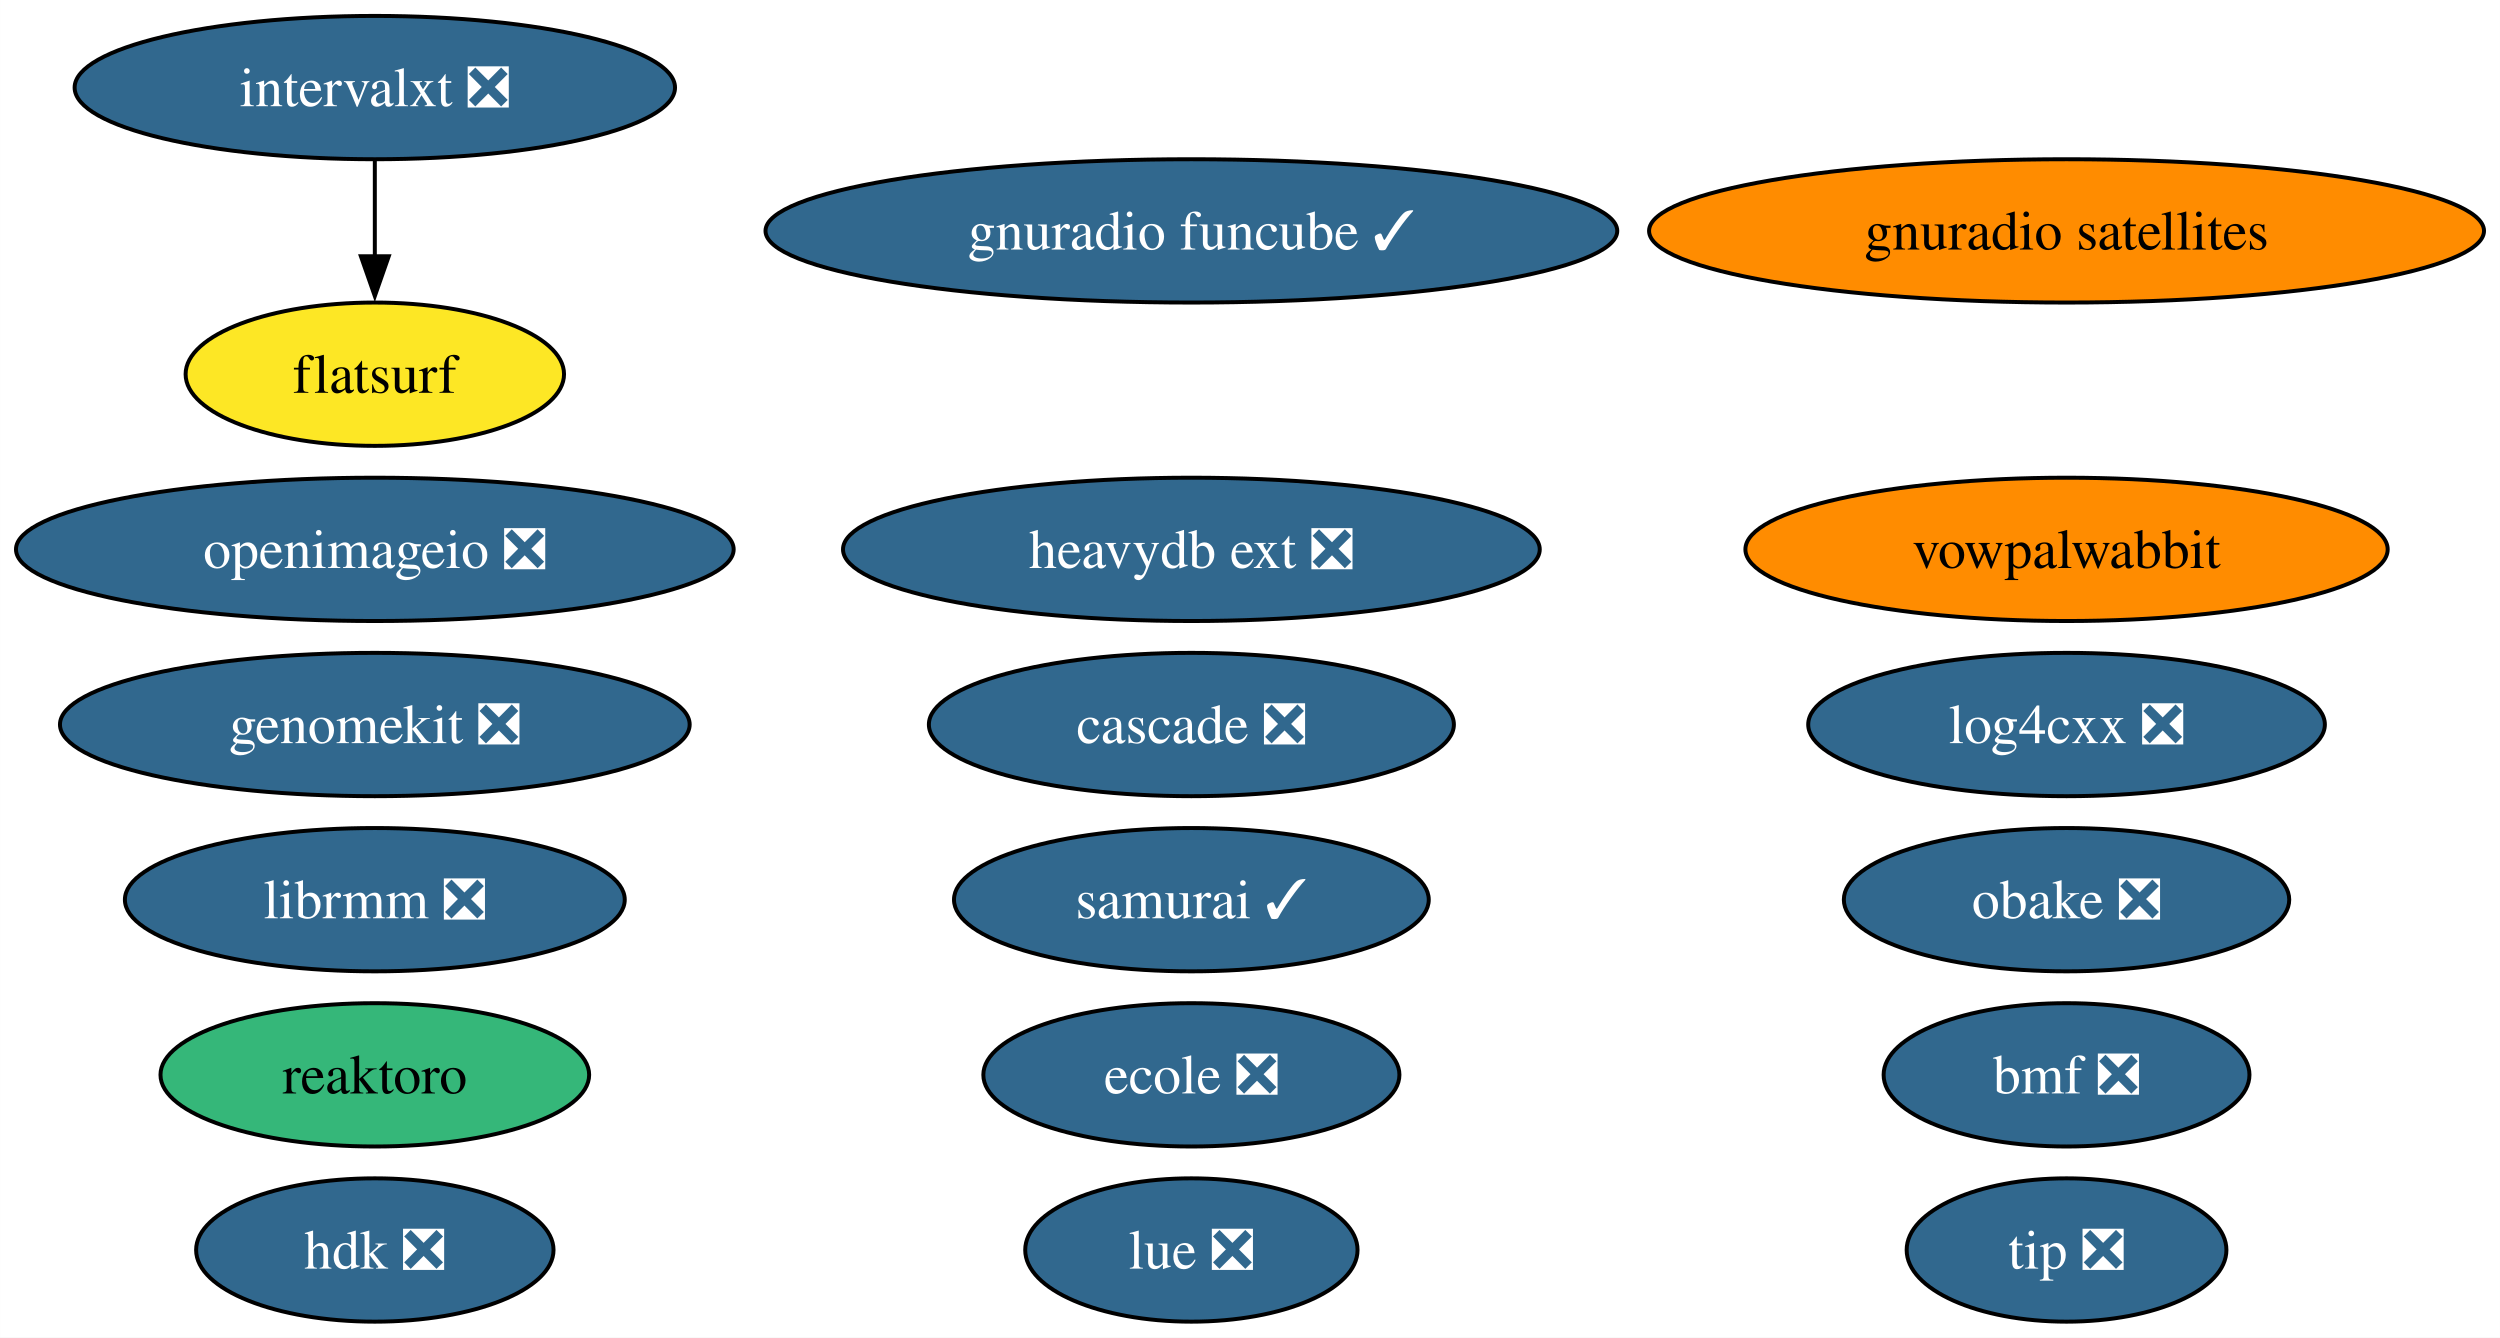
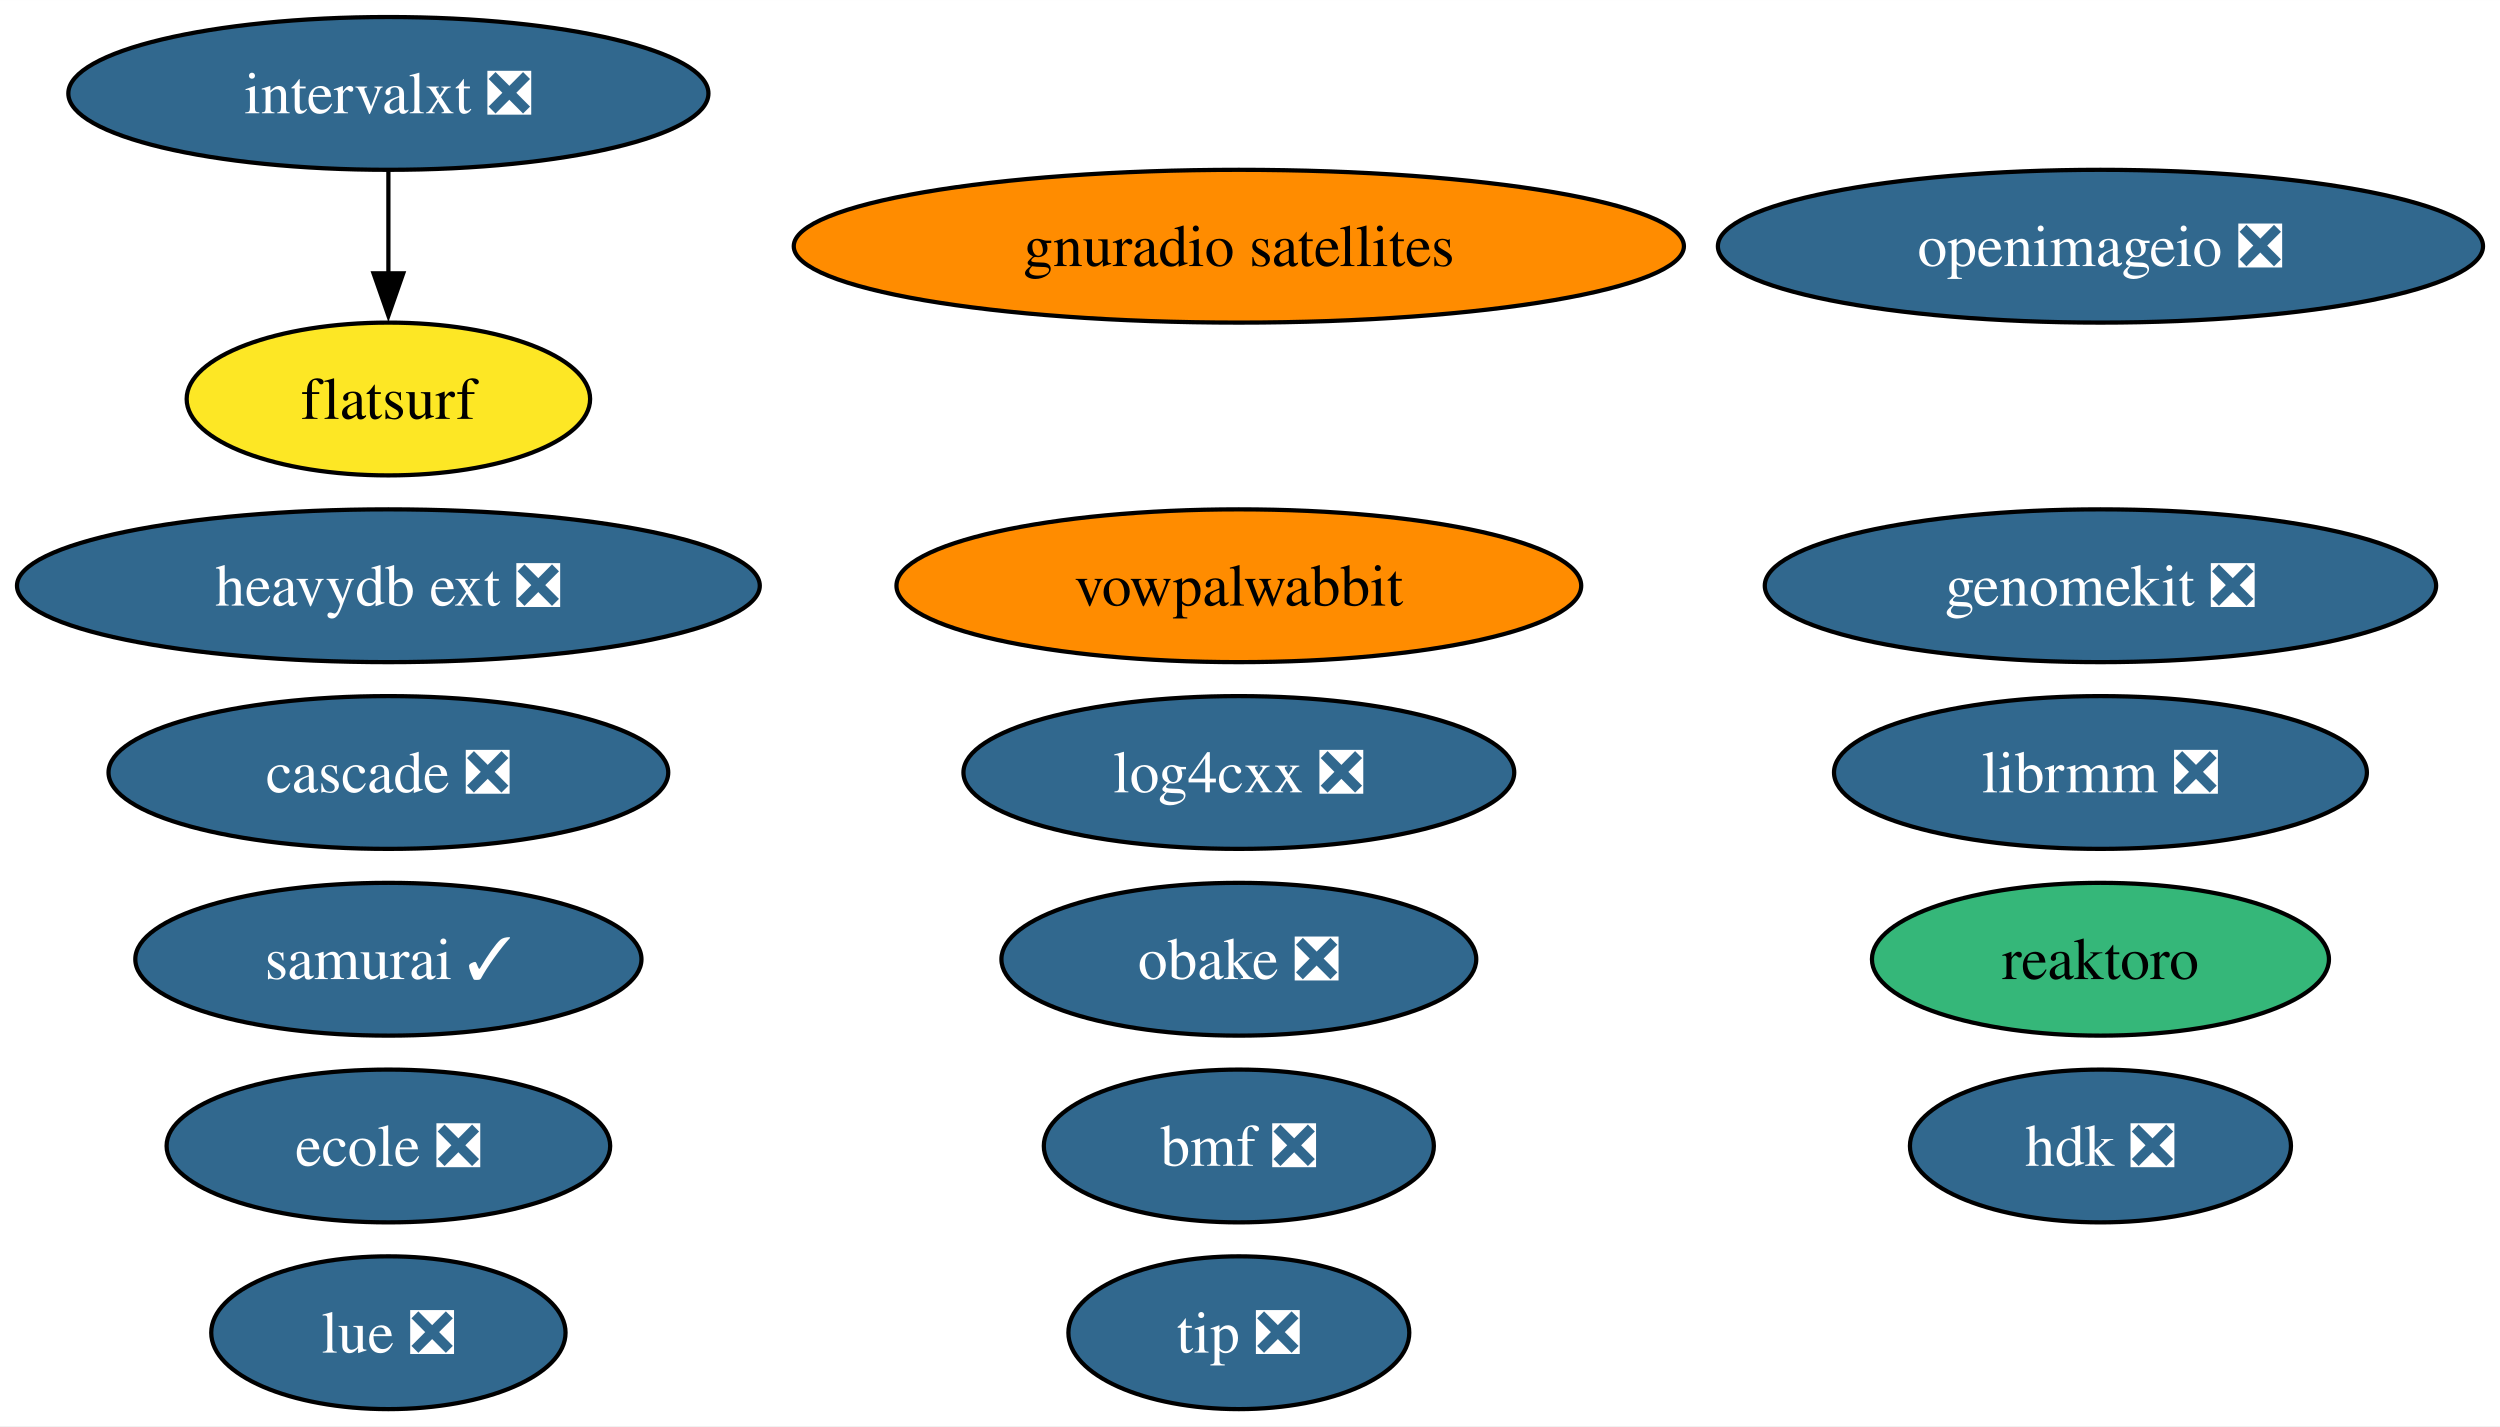
- <svg xmlns="http://www.w3.org/2000/svg" xmlns:xlink="http://www.w3.org/1999/xlink" width="628pt" height="336pt" viewBox="0.00 0.00 627.97 336.00">
+ <svg xmlns="http://www.w3.org/2000/svg" xmlns:xlink="http://www.w3.org/1999/xlink" width="589pt" height="336pt" viewBox="0.00 0.00 589.04 336.00">
  <g id="graph0" class="graph" transform="scale(1 1) rotate(0) translate(4 332)">
-     <polygon fill="white" stroke="none" points="-4,4 -4,-332 623.97,-332 623.97,4 -4,4" />
+     <polygon fill="white" stroke="none" points="-4,4 -4,-332 585.04,-332 585.04,4 -4,4" />
    <g id="node1" class="node">
      <g id="a_node1">
        <a xlink:href="https://github.com/conda-forge/reaktoro-feedstock" xlink:title="reaktoro">
-           <ellipse fill="#35b779" stroke="black" cx="90.14" cy="-62" rx="53.84" ry="18" />
-           <text text-anchor="middle" x="90.14" y="-57.33" font-family="Times,serif" font-size="14.00">reaktoro</text>
+           <ellipse fill="#35b779" stroke="black" cx="490.9" cy="-106" rx="53.84" ry="18" />
+           <text text-anchor="middle" x="490.9" y="-101.33" font-family="Times,serif" font-size="14.00">reaktoro</text>
        </a>
      </g>
    </g>
    <g id="node2" class="node">
      <g id="a_node2">
        <a xlink:href="https://github.com/conda-forge/openimageio-feedstock/pull/107" xlink:title="openimageio ❎">
-           <ellipse fill="#31688e" stroke="black" cx="90.14" cy="-194" rx="90.14" ry="18" />
-           <text text-anchor="middle" x="90.14" y="-189.32" font-family="Times,serif" font-size="14.00" fill="white">openimageio ❎</text>
+           <ellipse fill="#31688e" stroke="black" cx="490.9" cy="-274" rx="90.14" ry="18" />
+           <text text-anchor="middle" x="490.9" y="-269.32" font-family="Times,serif" font-size="14.00" fill="white">openimageio ❎</text>
        </a>
      </g>
    </g>
    <g id="node3" class="node">
      <g id="a_node3">
        <a xlink:href="https://github.com/conda-forge/vowpalwabbit-feedstock" xlink:title="vowpalwabbit">
-           <ellipse fill="#ff8c00" stroke="black" cx="515.1" cy="-194" rx="80.67" ry="18" />
-           <text text-anchor="middle" x="515.1" y="-189.32" font-family="Times,serif" font-size="14.00">vowpalwabbit</text>
+           <ellipse fill="#ff8c00" stroke="black" cx="287.89" cy="-194" rx="80.67" ry="18" />
+           <text text-anchor="middle" x="287.89" y="-189.32" font-family="Times,serif" font-size="14.00">vowpalwabbit</text>
        </a>
      </g>
    </g>
    <g id="node4" class="node">
      <g id="a_node4">
        <a xlink:href="https://github.com/conda-forge/log4cxx-feedstock/pull/25" xlink:title="log4cxx ❎">
-           <ellipse fill="#31688e" stroke="black" cx="515.1" cy="-150" rx="64.89" ry="18" />
-           <text text-anchor="middle" x="515.1" y="-145.32" font-family="Times,serif" font-size="14.00" fill="white">log4cxx ❎</text>
+           <ellipse fill="#31688e" stroke="black" cx="287.89" cy="-150" rx="64.89" ry="18" />
+           <text text-anchor="middle" x="287.89" y="-145.32" font-family="Times,serif" font-size="14.00" fill="white">log4cxx ❎</text>
        </a>
      </g>
    </g>
    <g id="node5" class="node">
      <g id="a_node5">
        <a xlink:href="https://github.com/conda-forge/obake-feedstock/pull/47" xlink:title="obake ❎">
-           <ellipse fill="#31688e" stroke="black" cx="515.1" cy="-106" rx="55.94" ry="18" />
-           <text text-anchor="middle" x="515.1" y="-101.33" font-family="Times,serif" font-size="14.00" fill="white">obake ❎</text>
+           <ellipse fill="#31688e" stroke="black" cx="287.89" cy="-106" rx="55.94" ry="18" />
+           <text text-anchor="middle" x="287.89" y="-101.33" font-family="Times,serif" font-size="14.00" fill="white">obake ❎</text>
        </a>
      </g>
    </g>
    <g id="node6" class="node">
      <g id="a_node6">
        <a xlink:href="https://github.com/conda-forge/gnuradio-satellites-feedstock" xlink:title="gnuradio satellites">
-           <ellipse fill="#ff8c00" stroke="black" cx="515.1" cy="-274" rx="104.87" ry="18" />
-           <text text-anchor="middle" x="515.1" y="-269.32" font-family="Times,serif" font-size="14.00">gnuradio satellites</text>
+           <ellipse fill="#ff8c00" stroke="black" cx="287.89" cy="-274" rx="104.87" ry="18" />
+           <text text-anchor="middle" x="287.89" y="-269.32" font-family="Times,serif" font-size="14.00">gnuradio satellites</text>
        </a>
      </g>
    </g>
    <g id="node7" class="node">
      <g id="a_node7">
        <a xlink:href="https://github.com/conda-forge/lue-feedstock/pull/51" xlink:title="lue ❎">
-           <ellipse fill="#31688e" stroke="black" cx="295.26" cy="-18" rx="41.74" ry="18" />
-           <text text-anchor="middle" x="295.26" y="-13.32" font-family="Times,serif" font-size="14.00" fill="white">lue ❎</text>
+           <ellipse fill="#31688e" stroke="black" cx="87.51" cy="-18" rx="41.74" ry="18" />
+           <text text-anchor="middle" x="87.51" y="-13.32" font-family="Times,serif" font-size="14.00" fill="white">lue ❎</text>
        </a>
      </g>
    </g>
    <g id="node8" class="node">
      <g id="a_node8">
        <a xlink:href="https://github.com/conda-forge/ecole-feedstock/pull/42" xlink:title="ecole ❎">
-           <ellipse fill="#31688e" stroke="black" cx="295.26" cy="-62" rx="52.26" ry="18" />
-           <text text-anchor="middle" x="295.26" y="-57.33" font-family="Times,serif" font-size="14.00" fill="white">ecole ❎</text>
+           <ellipse fill="#31688e" stroke="black" cx="87.51" cy="-62" rx="52.26" ry="18" />
+           <text text-anchor="middle" x="87.51" y="-57.33" font-family="Times,serif" font-size="14.00" fill="white">ecole ❎</text>
        </a>
      </g>
    </g>
    <g id="node9" class="node">
      <g id="a_node9">
        <a xlink:href="https://github.com/conda-forge/librmm-feedstock/pull/69" xlink:title="librmm ❎">
-           <ellipse fill="#31688e" stroke="black" cx="90.14" cy="-106" rx="62.78" ry="18" />
-           <text text-anchor="middle" x="90.14" y="-101.33" font-family="Times,serif" font-size="14.00" fill="white">librmm ❎</text>
+           <ellipse fill="#31688e" stroke="black" cx="490.9" cy="-150" rx="62.78" ry="18" />
+           <text text-anchor="middle" x="490.9" y="-145.32" font-family="Times,serif" font-size="14.00" fill="white">librmm ❎</text>
        </a>
      </g>
    </g>
    <g id="node10" class="node">
      <g id="a_node10">
        <a xlink:href="https://github.com/conda-forge/intervalxt-feedstock/pull/22" xlink:title="intervalxt ❎">
-           <ellipse fill="#31688e" stroke="black" cx="90.14" cy="-310" rx="75.41" ry="18" />
-           <text text-anchor="middle" x="90.14" y="-305.32" font-family="Times,serif" font-size="14.00" fill="white">intervalxt ❎</text>
+           <ellipse fill="#31688e" stroke="black" cx="87.51" cy="-310" rx="75.41" ry="18" />
+           <text text-anchor="middle" x="87.51" y="-305.32" font-family="Times,serif" font-size="14.00" fill="white">intervalxt ❎</text>
        </a>
      </g>
    </g>
    <g id="node11" class="node">
      <g id="a_node11">
        <a xlink:href="https://github.com/conda-forge/flatsurf-feedstock" xlink:title="flatsurf">
-           <ellipse fill="#fde725" stroke="black" cx="90.14" cy="-238" rx="47.53" ry="18" />
-           <text text-anchor="middle" x="90.14" y="-233.32" font-family="Times,serif" font-size="14.00">flatsurf</text>
+           <ellipse fill="#fde725" stroke="black" cx="87.51" cy="-238" rx="47.53" ry="18" />
+           <text text-anchor="middle" x="87.51" y="-233.32" font-family="Times,serif" font-size="14.00">flatsurf</text>
        </a>
      </g>
    </g>
    <g id="edge1" class="edge">
-       <path fill="none" stroke="black" d="M90.14,-291.7C90.14,-284.41 90.14,-275.73 90.14,-267.54" />
-       <polygon fill="black" stroke="black" points="93.64,-267.62 90.14,-257.62 86.64,-267.62 93.64,-267.62" />
+       <path fill="none" stroke="black" d="M87.51,-291.7C87.51,-284.41 87.51,-275.73 87.51,-267.54" />
+       <polygon fill="black" stroke="black" points="91.01,-267.62 87.51,-257.62 84.01,-267.62 91.01,-267.62" />
    </g>
    <g id="node12" class="node">
      <g id="a_node12">
        <a xlink:href="https://github.com/conda-forge/heavydb-ext-feedstock/pull/75" xlink:title="heavydb ext ❎">
-           <ellipse fill="#31688e" stroke="black" cx="295.26" cy="-194" rx="87.51" ry="18" />
-           <text text-anchor="middle" x="295.26" y="-189.32" font-family="Times,serif" font-size="14.00" fill="white">heavydb ext ❎</text>
+           <ellipse fill="#31688e" stroke="black" cx="87.51" cy="-194" rx="87.51" ry="18" />
+           <text text-anchor="middle" x="87.51" y="-189.32" font-family="Times,serif" font-size="14.00" fill="white">heavydb ext ❎</text>
        </a>
      </g>
    </g>
    <g id="node13" class="node">
      <g id="a_node13">
        <a xlink:href="https://github.com/conda-forge/hdk-feedstock/pull/58" xlink:title="hdk ❎">
-           <ellipse fill="#31688e" stroke="black" cx="90.14" cy="-18" rx="44.89" ry="18" />
-           <text text-anchor="middle" x="90.14" y="-13.32" font-family="Times,serif" font-size="14.00" fill="white">hdk ❎</text>
+           <ellipse fill="#31688e" stroke="black" cx="490.9" cy="-62" rx="44.89" ry="18" />
+           <text text-anchor="middle" x="490.9" y="-57.33" font-family="Times,serif" font-size="14.00" fill="white">hdk ❎</text>
        </a>
      </g>
    </g>
    <g id="node14" class="node">
      <g id="a_node14">
        <a xlink:href="https://github.com/conda-forge/tip-feedstock/pull/32" xlink:title="tip ❎">
-           <ellipse fill="#31688e" stroke="black" cx="515.1" cy="-18" rx="40.16" ry="18" />
-           <text text-anchor="middle" x="515.1" y="-13.32" font-family="Times,serif" font-size="14.00" fill="white">tip ❎</text>
+           <ellipse fill="#31688e" stroke="black" cx="287.89" cy="-18" rx="40.16" ry="18" />
+           <text text-anchor="middle" x="287.89" y="-13.32" font-family="Times,serif" font-size="14.00" fill="white">tip ❎</text>
        </a>
      </g>
    </g>
    <g id="node15" class="node">
      <g id="a_node15">
        <a xlink:href="https://github.com/conda-forge/cascade-feedstock/pull/23" xlink:title="cascade ❎">
-           <ellipse fill="#31688e" stroke="black" cx="295.26" cy="-150" rx="65.94" ry="18" />
-           <text text-anchor="middle" x="295.26" y="-145.32" font-family="Times,serif" font-size="14.00" fill="white">cascade ❎</text>
+           <ellipse fill="#31688e" stroke="black" cx="87.51" cy="-150" rx="65.94" ry="18" />
+           <text text-anchor="middle" x="87.51" y="-145.32" font-family="Times,serif" font-size="14.00" fill="white">cascade ❎</text>
        </a>
      </g>
    </g>
    <g id="node16" class="node">
      <g id="a_node16">
        <a xlink:href="https://github.com/conda-forge/samurai-feedstock/pull/22" xlink:title="samurai ✓">
-           <ellipse fill="#31688e" stroke="black" cx="295.26" cy="-106" rx="59.63" ry="18" />
-           <text text-anchor="middle" x="295.26" y="-101.33" font-family="Times,serif" font-size="14.00" fill="white">samurai ✓</text>
+           <ellipse fill="#31688e" stroke="black" cx="87.51" cy="-106" rx="59.63" ry="18" />
+           <text text-anchor="middle" x="87.51" y="-101.33" font-family="Times,serif" font-size="14.00" fill="white">samurai ✓</text>
        </a>
      </g>
    </g>
    <g id="node17" class="node">
      <g id="a_node17">
-         <a xlink:href="https://github.com/conda-forge/gnuradio-funcube-feedstock/pull/10" xlink:title="gnuradio funcube ✓">
-           <ellipse fill="#31688e" stroke="black" cx="295.26" cy="-274" rx="106.98" ry="18" />
-           <text text-anchor="middle" x="295.26" y="-269.32" font-family="Times,serif" font-size="14.00" fill="white">gnuradio funcube ✓</text>
+         <a xlink:href="https://github.com/conda-forge/bmf-feedstock/pull/27" xlink:title="bmf ❎">
+           <ellipse fill="#31688e" stroke="black" cx="287.89" cy="-62" rx="45.95" ry="18" />
+           <text text-anchor="middle" x="287.89" y="-57.33" font-family="Times,serif" font-size="14.00" fill="white">bmf ❎</text>
        </a>
      </g>
    </g>
    <g id="node18" class="node">
      <g id="a_node18">
-         <a xlink:href="https://github.com/conda-forge/bmf-feedstock/pull/27" xlink:title="bmf ❎">
-           <ellipse fill="#31688e" stroke="black" cx="515.1" cy="-62" rx="45.95" ry="18" />
-           <text text-anchor="middle" x="515.1" y="-57.33" font-family="Times,serif" font-size="14.00" fill="white">bmf ❎</text>
-         </a>
-       </g>
-     </g>
-     <g id="node19" class="node">
-       <g id="a_node19">
        <a xlink:href="https://github.com/conda-forge/genomekit-feedstock/pull/36" xlink:title="genomekit ❎">
-           <ellipse fill="#31688e" stroke="black" cx="90.14" cy="-150" rx="79.09" ry="18" />
-           <text text-anchor="middle" x="90.14" y="-145.32" font-family="Times,serif" font-size="14.00" fill="white">genomekit ❎</text>
+           <ellipse fill="#31688e" stroke="black" cx="490.9" cy="-194" rx="79.09" ry="18" />
+           <text text-anchor="middle" x="490.9" y="-189.32" font-family="Times,serif" font-size="14.00" fill="white">genomekit ❎</text>
        </a>
      </g>
    </g>
  </g>
</svg>
